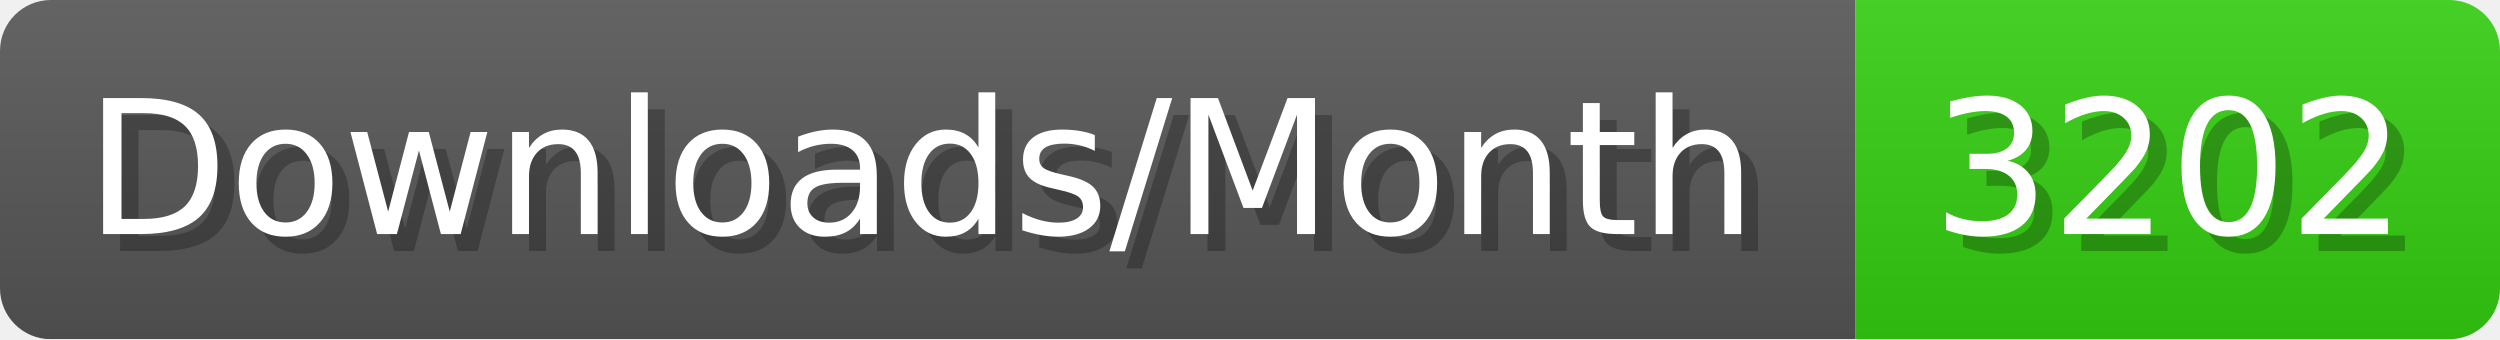
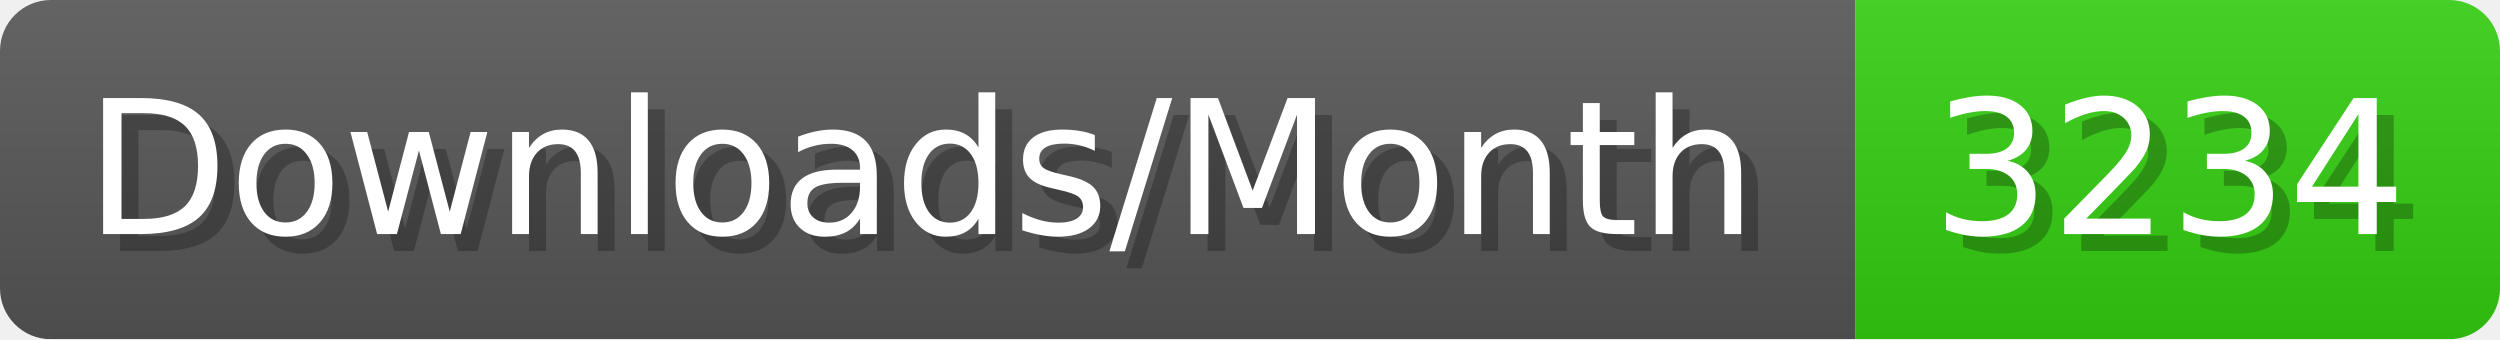
- <svg xmlns="http://www.w3.org/2000/svg" width="147.4" height="20" viewBox="0 0 1474 200" role="img" aria-label="Downloads/Month: 3202">
+ <svg xmlns="http://www.w3.org/2000/svg" width="147.4" height="20" viewBox="0 0 1474 200" role="img" aria-label="Downloads/Month: 3234">
  <linearGradient id="YlXUI" x2="0" y2="100%">
    <stop offset="0" stop-opacity=".1" stop-color="#EEE" />
    <stop offset="1" stop-opacity=".1" />
  </linearGradient>
  <mask id="JHhop">
    <rect width="1474" height="200" rx="30" fill="#FFF" />
  </mask>
  <g mask="url(#JHhop)">
    <rect width="1094" height="200" fill="#555" />
    <rect width="380" height="200" fill="#3C1" x="1094" />
    <rect width="1474" height="200" fill="url(#YlXUI)" />
  </g>
  <g aria-hidden="true" fill="#fff" text-anchor="start" font-family="Verdana,DejaVu Sans,sans-serif" font-size="110">
    <text x="60" y="148" textLength="994" fill="#000" opacity="0.25">Downloads/Month</text>
    <text x="50" y="138" textLength="994">Downloads/Month</text>
-     <text x="1149" y="148" textLength="280" fill="#000" opacity="0.25">3202</text>
-     <text x="1139" y="138" textLength="280">3202</text>
+     <text x="1149" y="148" textLength="280" fill="#000" opacity="0.25">3234</text>
+     <text x="1139" y="138" textLength="280">3234</text>
  </g>
</svg>
